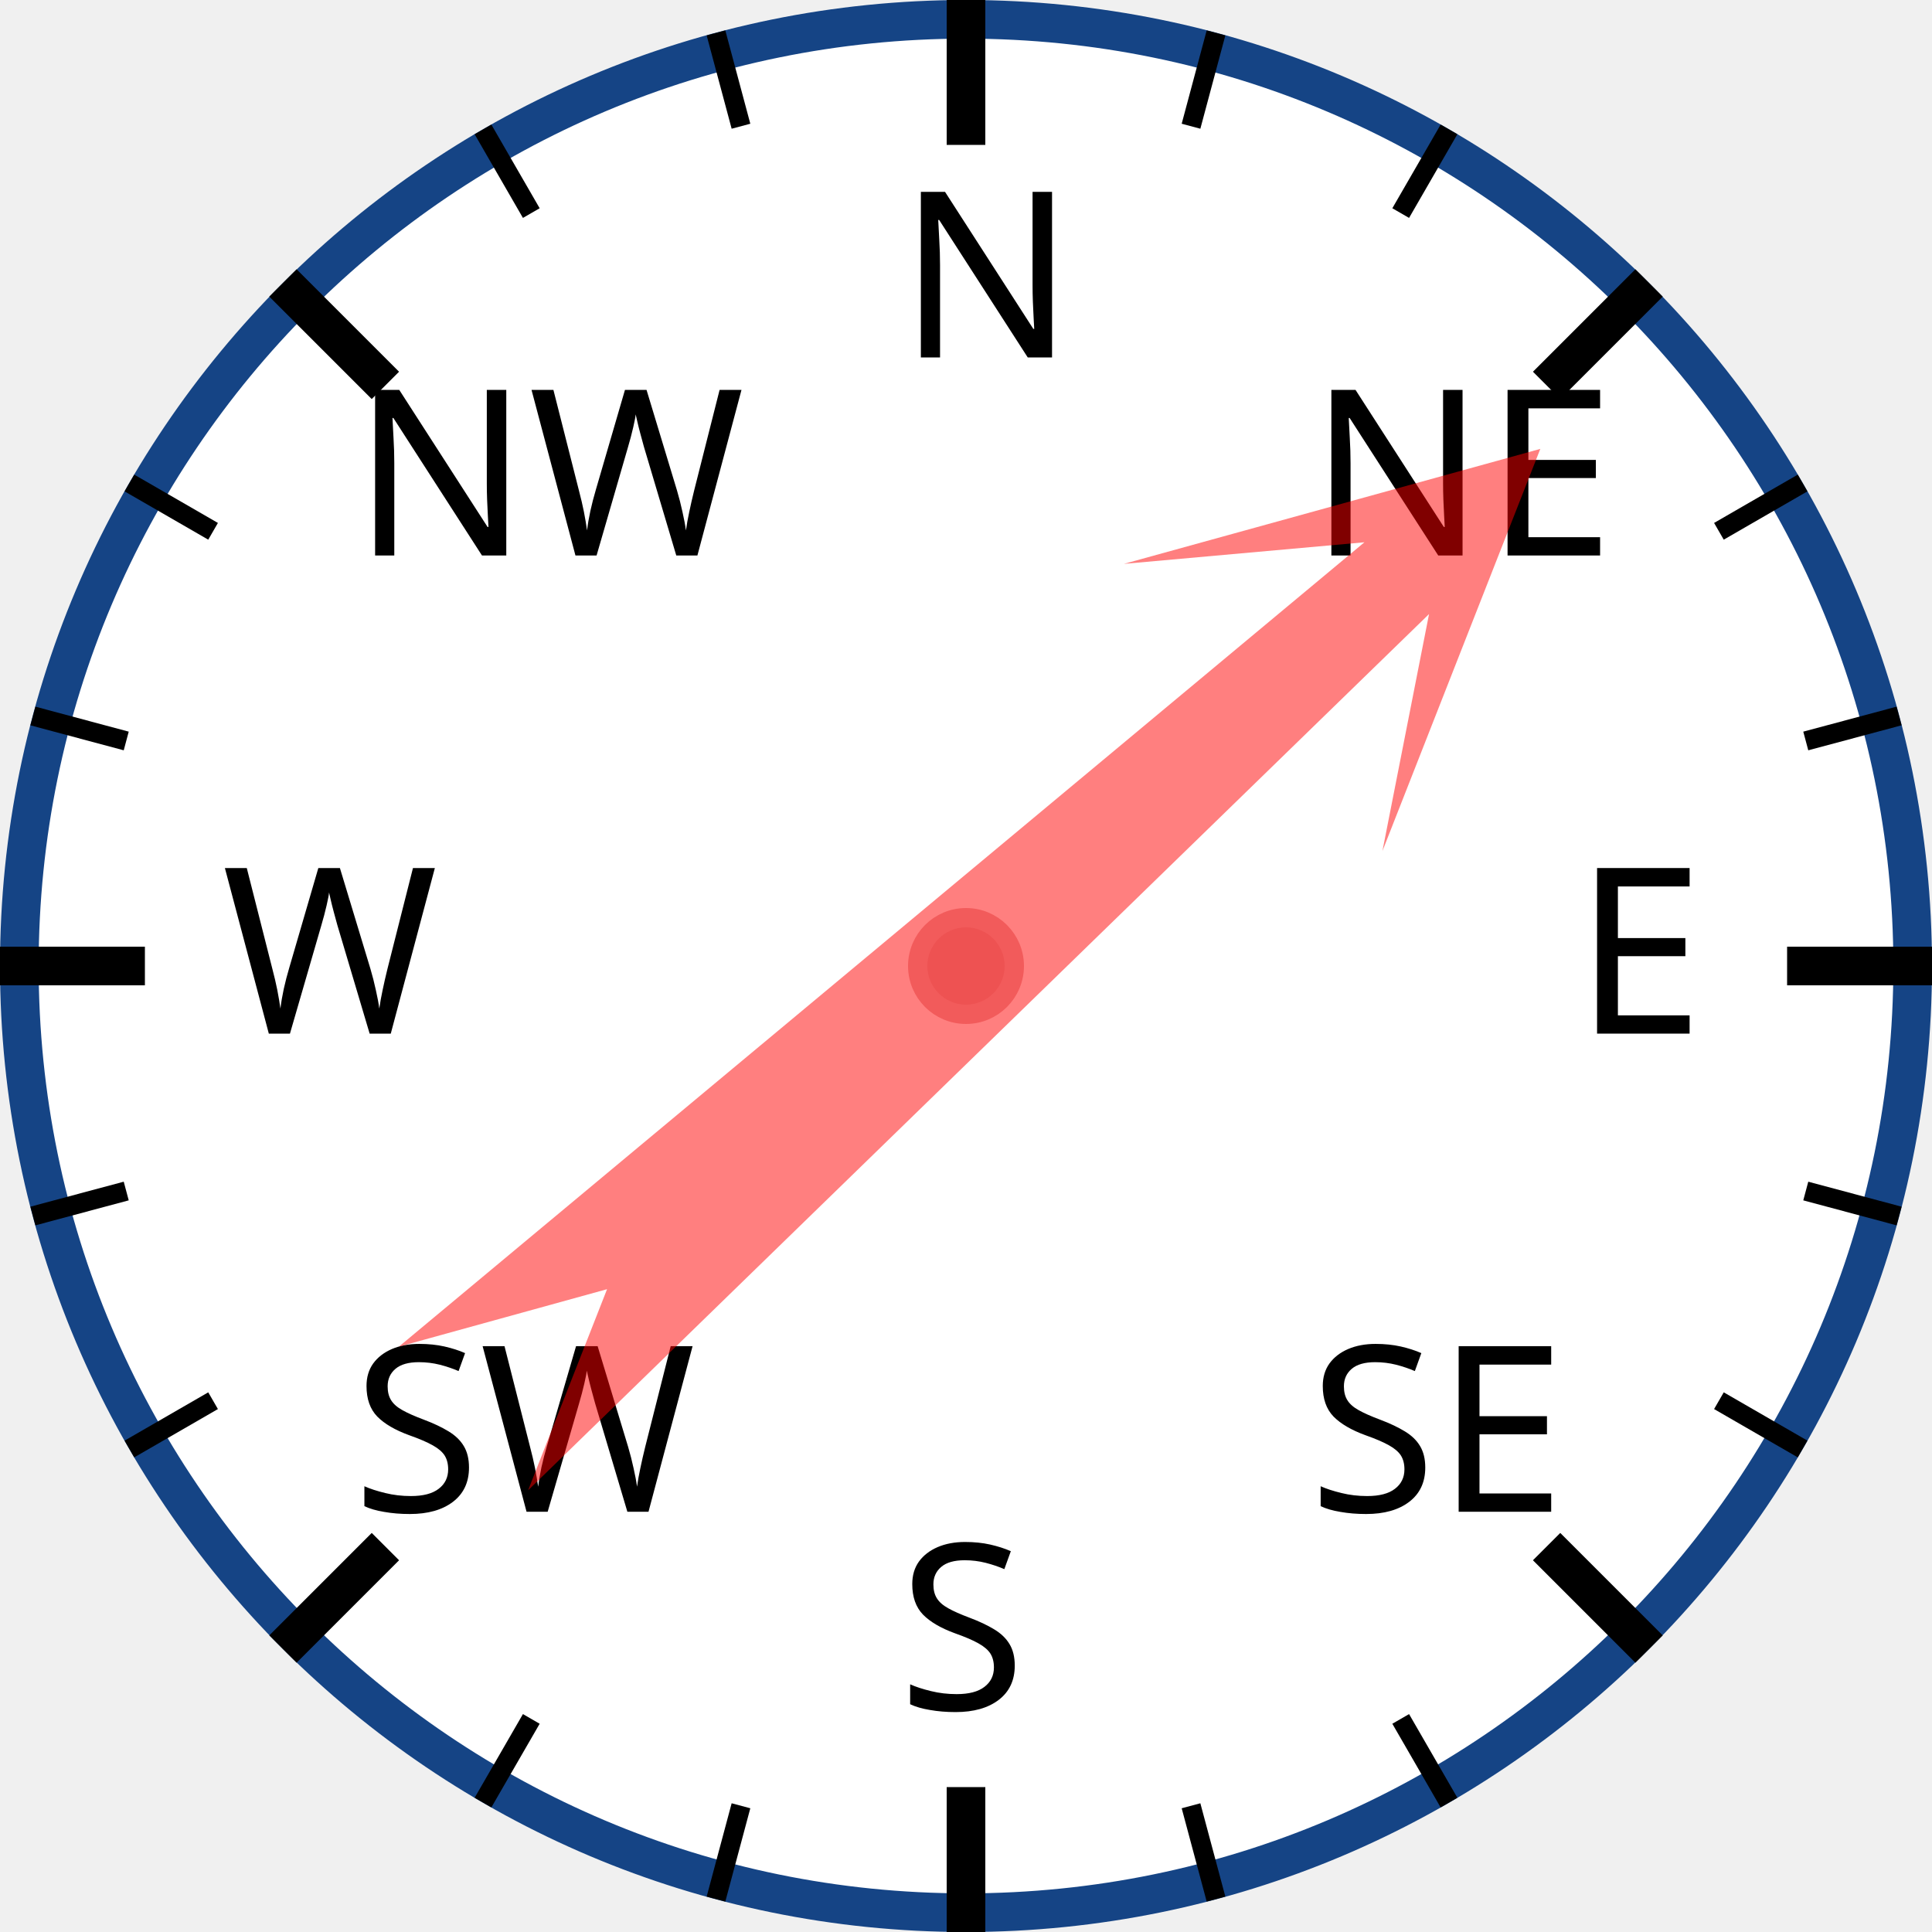
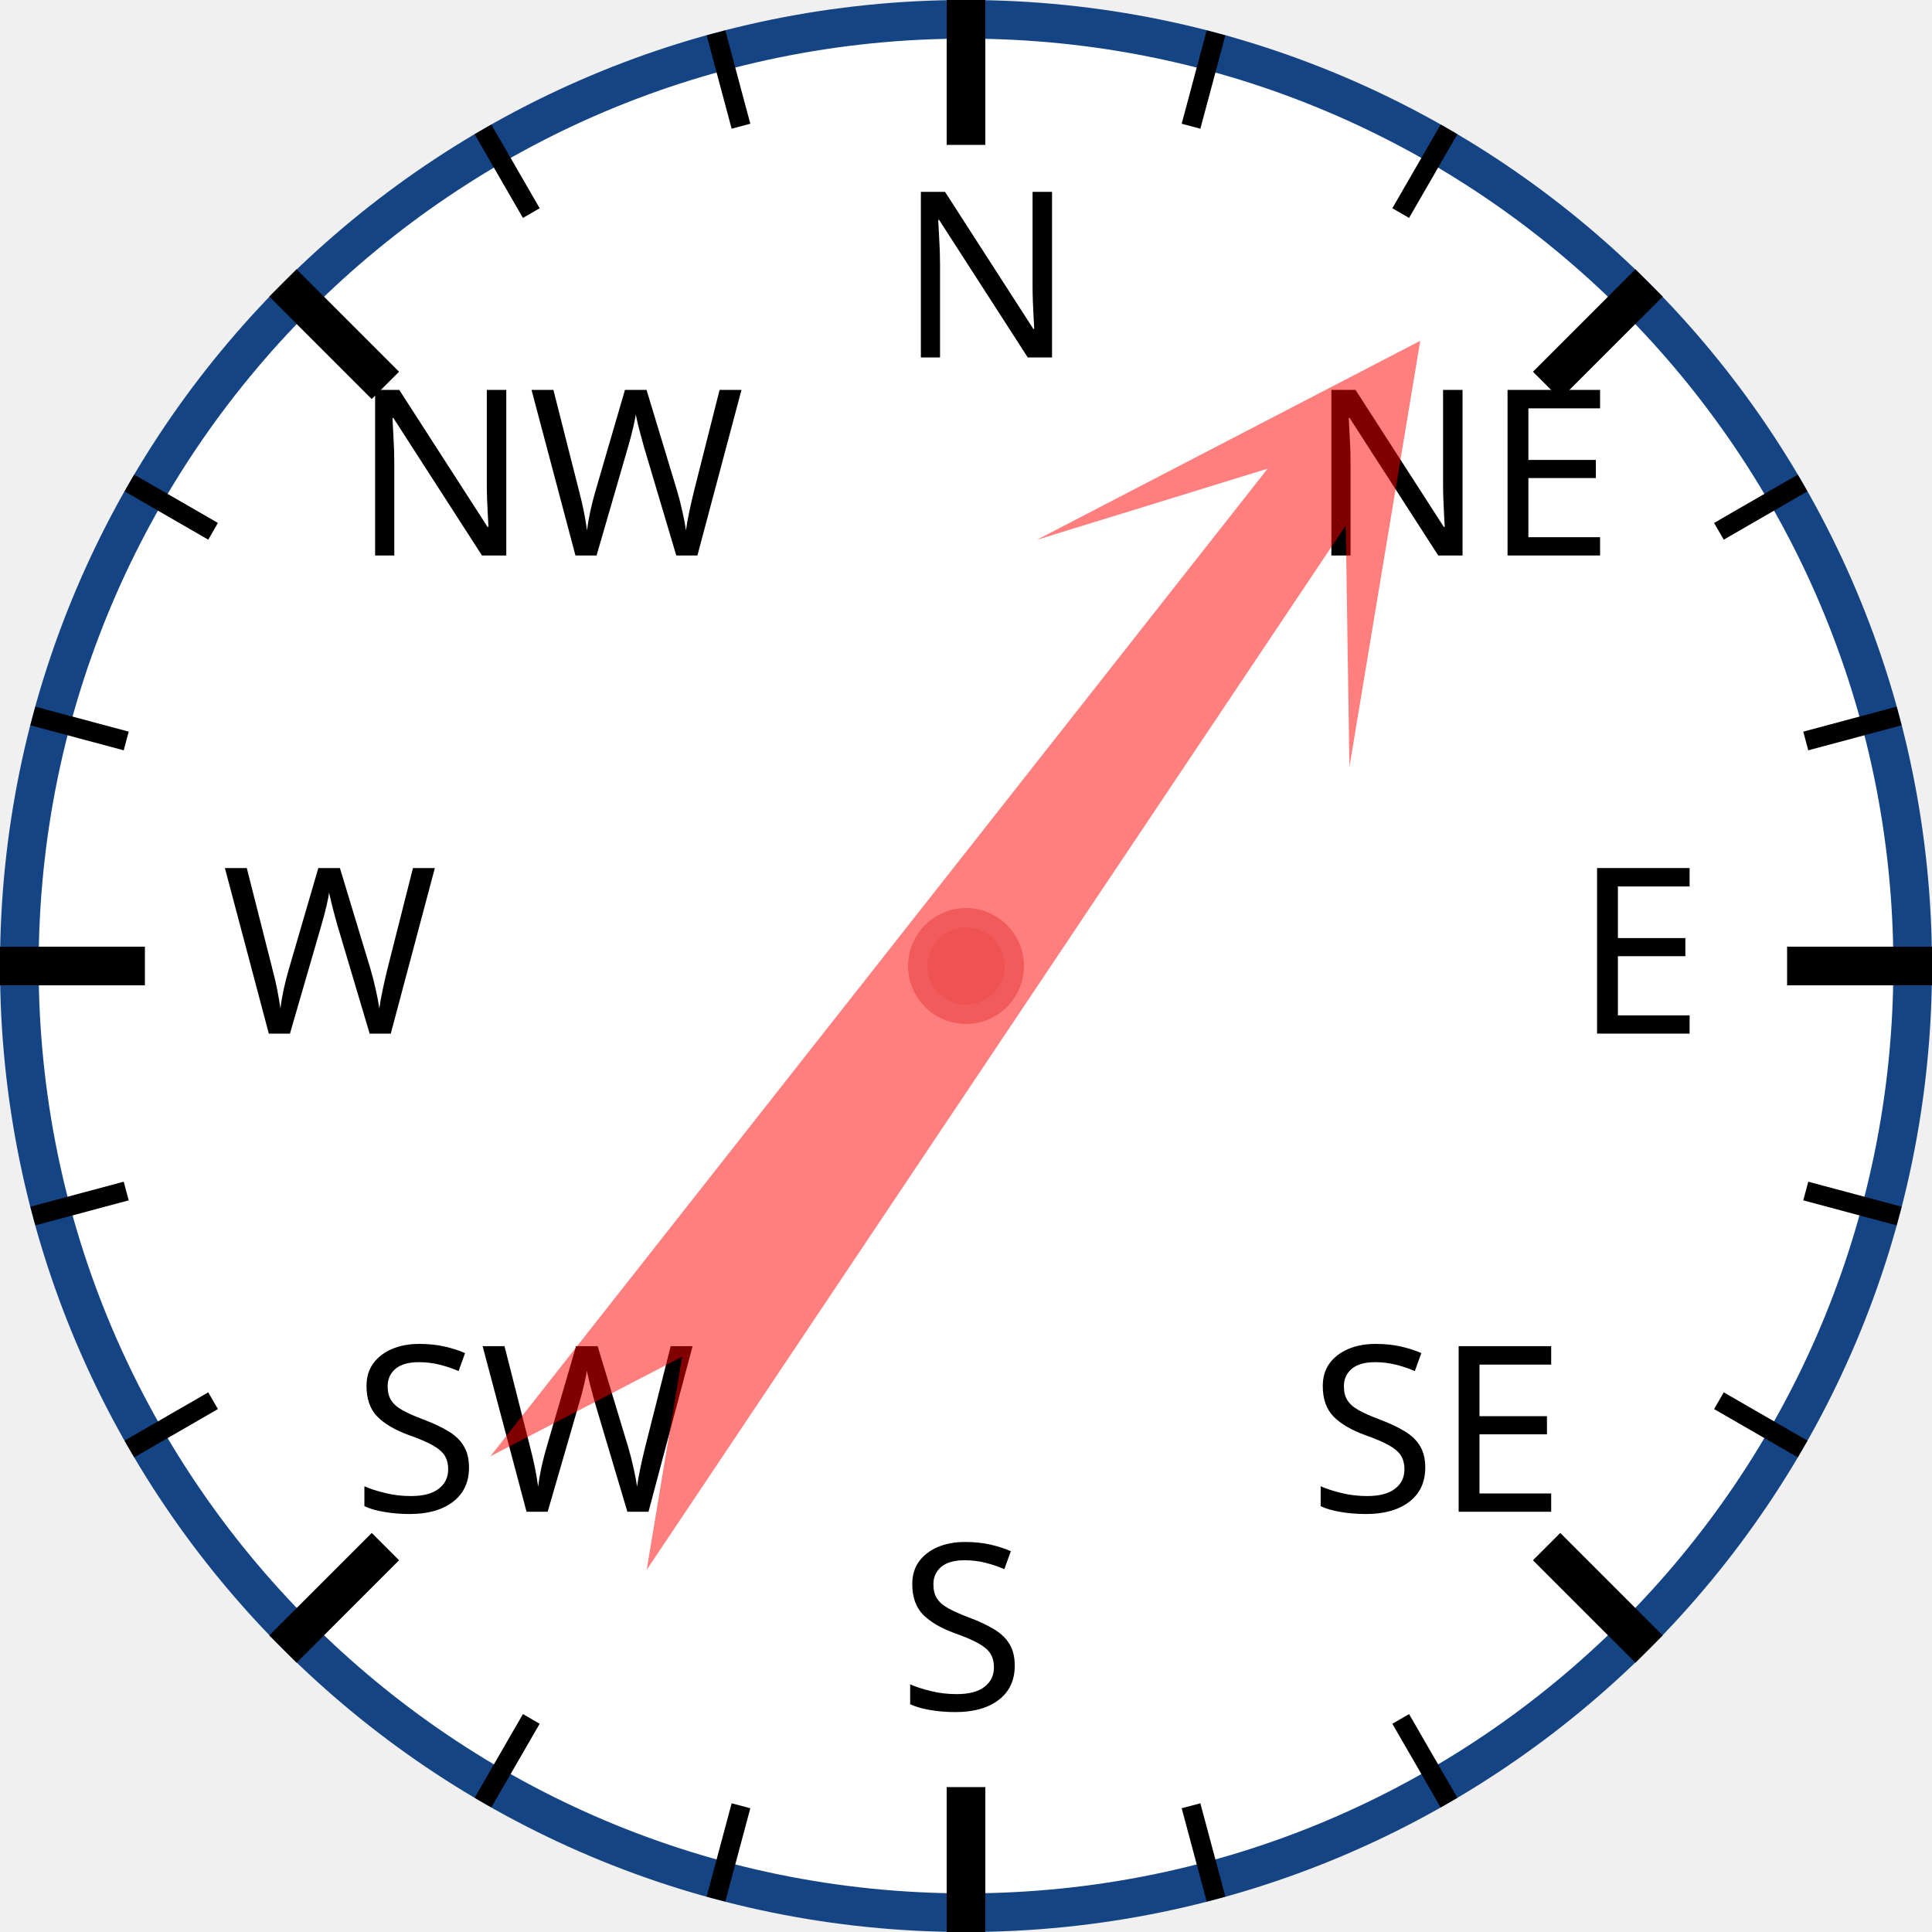
<svg xmlns="http://www.w3.org/2000/svg" width="120px" height="120px" viewBox="0 0 200 200">
  <circle cx="100" cy="100" r="98" style="fill: white; stroke: #154485; stroke-width: 4;" />
  <text x="93.0" y="37.0" style="font-family: sans-serif; font-size: 18pt;">N</text>
  <line x1="100.0" y1="0.0" x2="100.0" y2="15.0" style="stroke: black; stroke-width: 4;" />
  <line x1="74.118" y1="3.407" x2="76.706" y2="13.067" style="stroke: black; stroke-width: 2;" />
  <line x1="50" y1="13.397" x2="55" y2="22.058" style="stroke: black; stroke-width: 2;" />
  <text x="36.503" y="57.503" style="font-family: sans-serif; font-size: 18pt;">NW</text>
  <line x1="29.289" y1="29.289" x2="39.896" y2="39.896" style="stroke: black; stroke-width: 4;" />
  <line x1="13.397" y1="50" x2="22.058" y2="55" style="stroke: black; stroke-width: 2;" />
  <line x1="3.407" y1="74.118" x2="13.067" y2="76.706" style="stroke: black; stroke-width: 2;" />
  <text x="23.0" y="107.0" style="font-family: sans-serif; font-size: 18pt;">W</text>
  <line x1="0.0" y1="100.0" x2="15.0" y2="100.0" style="stroke: black; stroke-width: 4;" />
  <line x1="3.407" y1="125.882" x2="13.067" y2="123.294" style="stroke: black; stroke-width: 2;" />
  <line x1="13.397" y1="150" x2="22.058" y2="145" style="stroke: black; stroke-width: 2;" />
  <text x="36.503" y="156.497" style="font-family: sans-serif; font-size: 18pt;">SW</text>
  <line x1="29.289" y1="170.711" x2="39.896" y2="160.104" style="stroke: black; stroke-width: 4;" />
  <line x1="50" y1="186.603" x2="55" y2="177.942" style="stroke: black; stroke-width: 2;" />
  <line x1="74.118" y1="196.593" x2="76.706" y2="186.933" style="stroke: black; stroke-width: 2;" />
  <text x="93" y="177.0" style="font-family: sans-serif; font-size: 18pt;">S</text>
  <line x1="100" y1="200.0" x2="100" y2="185.0" style="stroke: black; stroke-width: 4;" />
  <line x1="125.882" y1="196.593" x2="123.294" y2="186.933" style="stroke: black; stroke-width: 2;" />
  <line x1="150.0" y1="186.603" x2="145.0" y2="177.942" style="stroke: black; stroke-width: 2;" />
  <text x="135.497" y="156.497" style="font-family: sans-serif; font-size: 18pt;">SE</text>
  <line x1="170.711" y1="170.711" x2="160.104" y2="160.104" style="stroke: black; stroke-width: 4;" />
  <line x1="186.603" y1="150" x2="177.942" y2="145" style="stroke: black; stroke-width: 2;" />
  <line x1="196.593" y1="125.882" x2="186.933" y2="123.294" style="stroke: black; stroke-width: 2;" />
  <text x="163.0" y="107" style="font-family: sans-serif; font-size: 18pt;">E</text>
  <line x1="200.0" y1="100" x2="185.0" y2="100" style="stroke: black; stroke-width: 4;" />
  <line x1="196.593" y1="74.118" x2="186.933" y2="76.706" style="stroke: black; stroke-width: 2;" />
  <line x1="186.603" y1="50" x2="177.942" y2="55" style="stroke: black; stroke-width: 2;" />
  <text x="135.497" y="57.503" style="font-family: sans-serif; font-size: 18pt;">NE</text>
  <line x1="170.711" y1="29.289" x2="160.104" y2="39.896" style="stroke: black; stroke-width: 4;" />
  <line x1="150" y1="13.397" x2="145" y2="22.058" style="stroke: black; stroke-width: 2;" />
  <line x1="125.882" y1="3.407" x2="123.294" y2="13.067" style="stroke: black; stroke-width: 2;" />
-   <polygon points="100 20 120 60 105 40 110 170 100 150 90 170 95 40 80 60" style="fill: red; fill-opacity: 0.5;" transform="rotate(48,100,100)" />
+   <polygon points="100 20 120 60 105 40 110 170 100 150 90 170 95 40 80 60" style="fill: red; fill-opacity: 0.5;" transform="rotate(36,100,100)" />
  <circle cx="100" cy="100" r="5" style="fill: #EE5252; stroke: #F25B5B; stroke-width: 2;" />
</svg>
